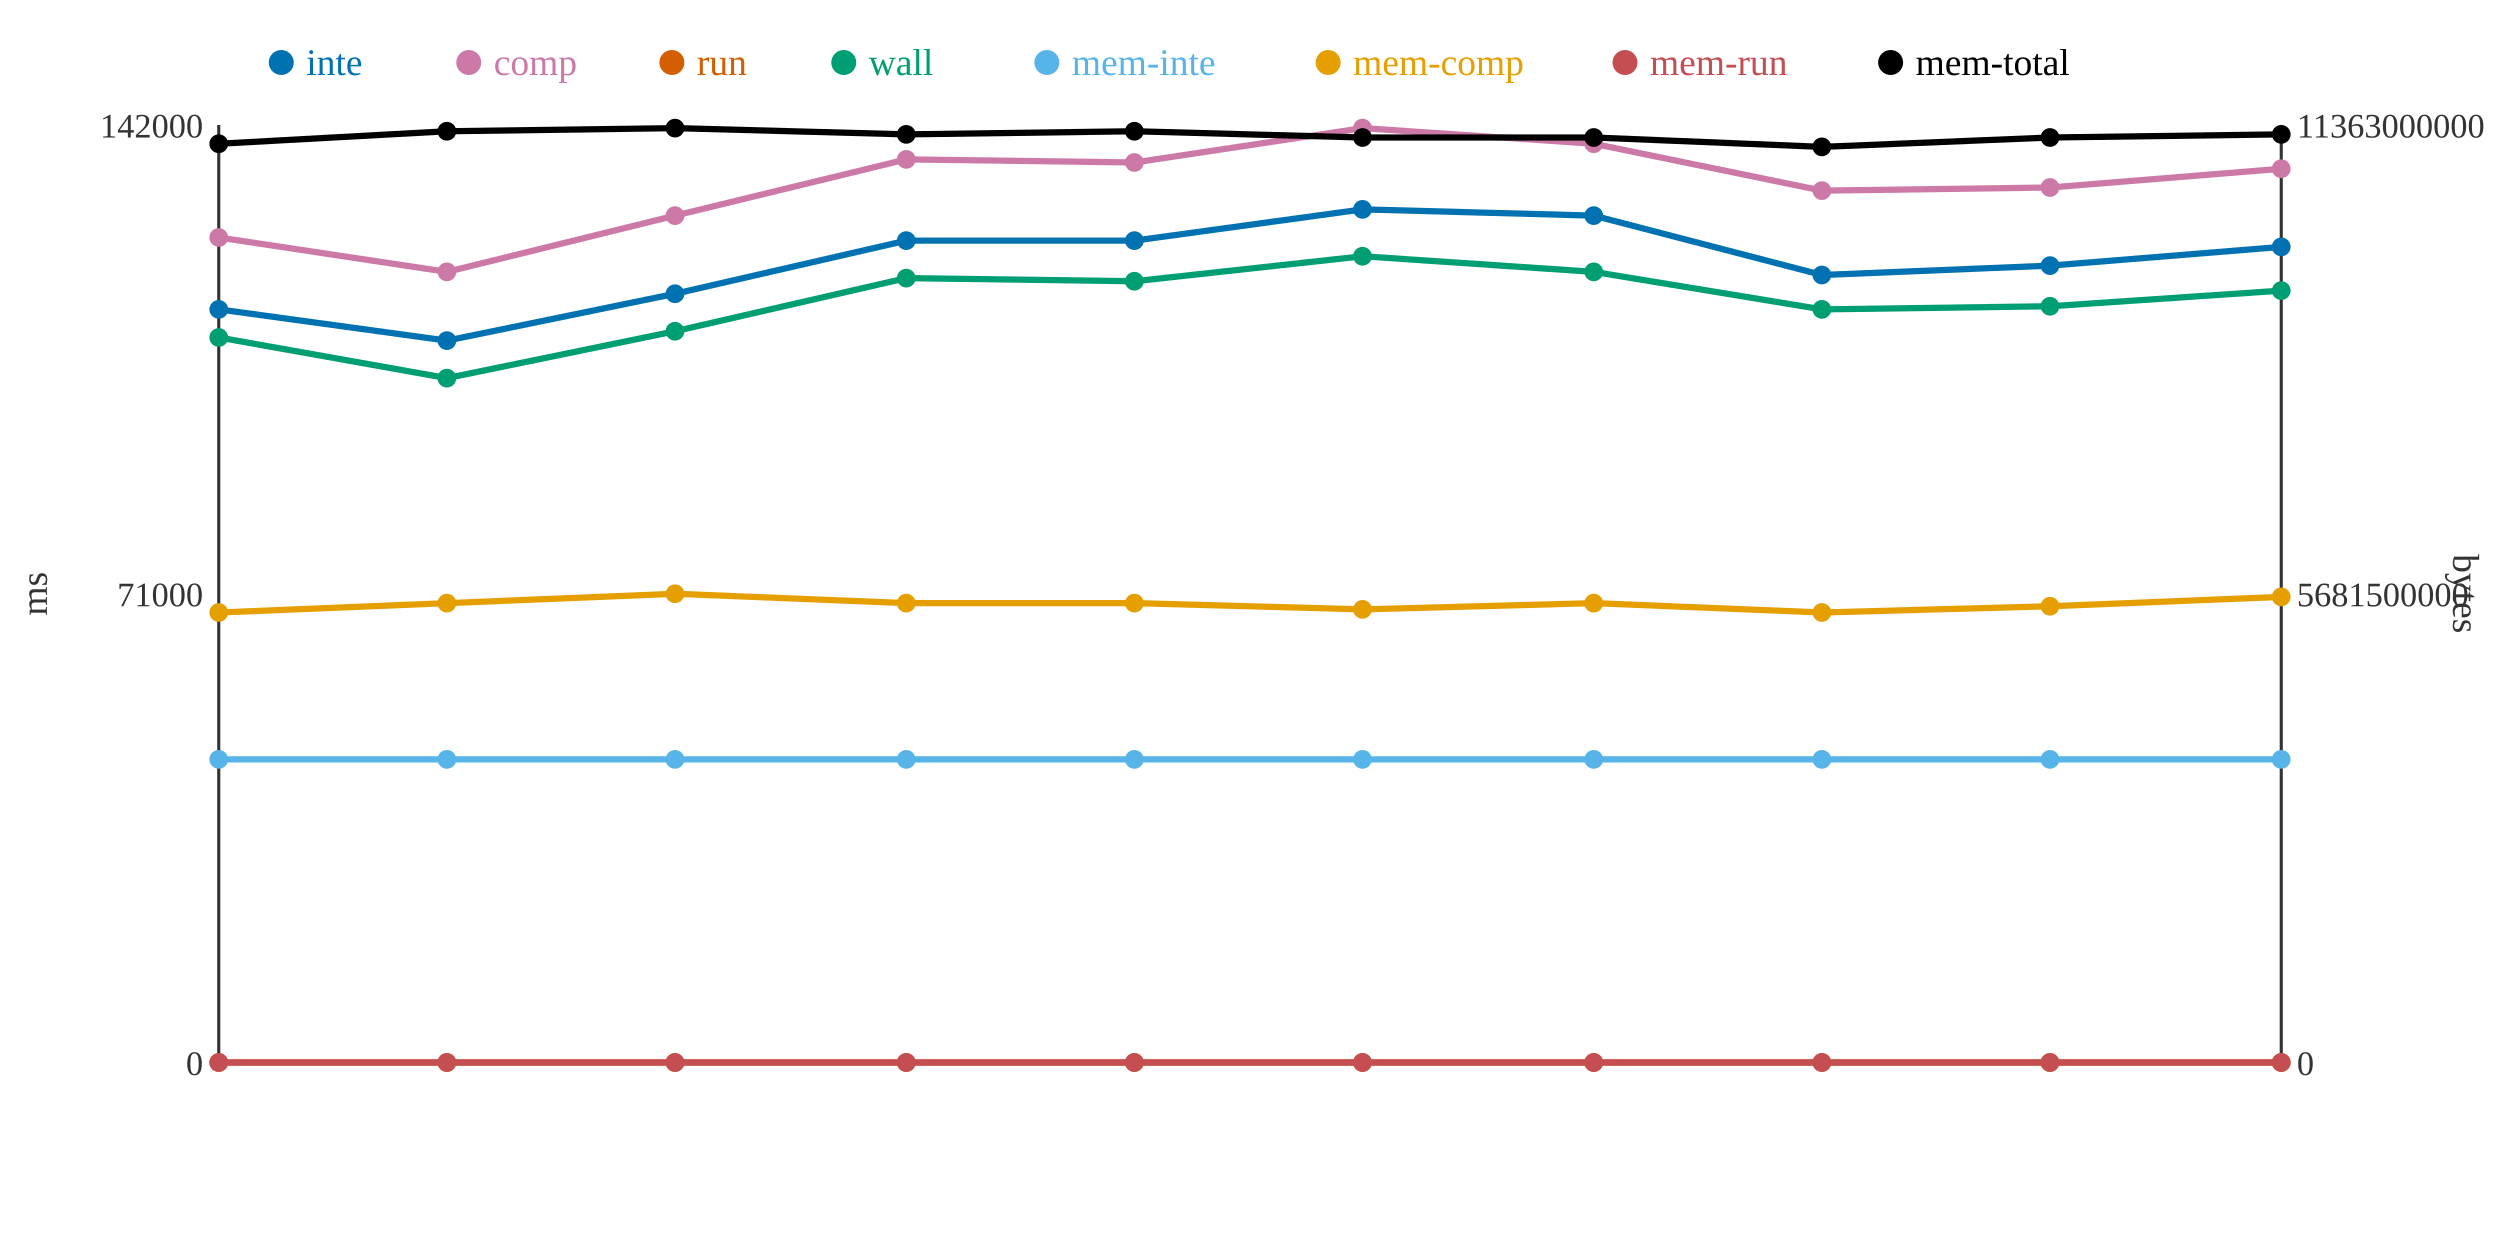
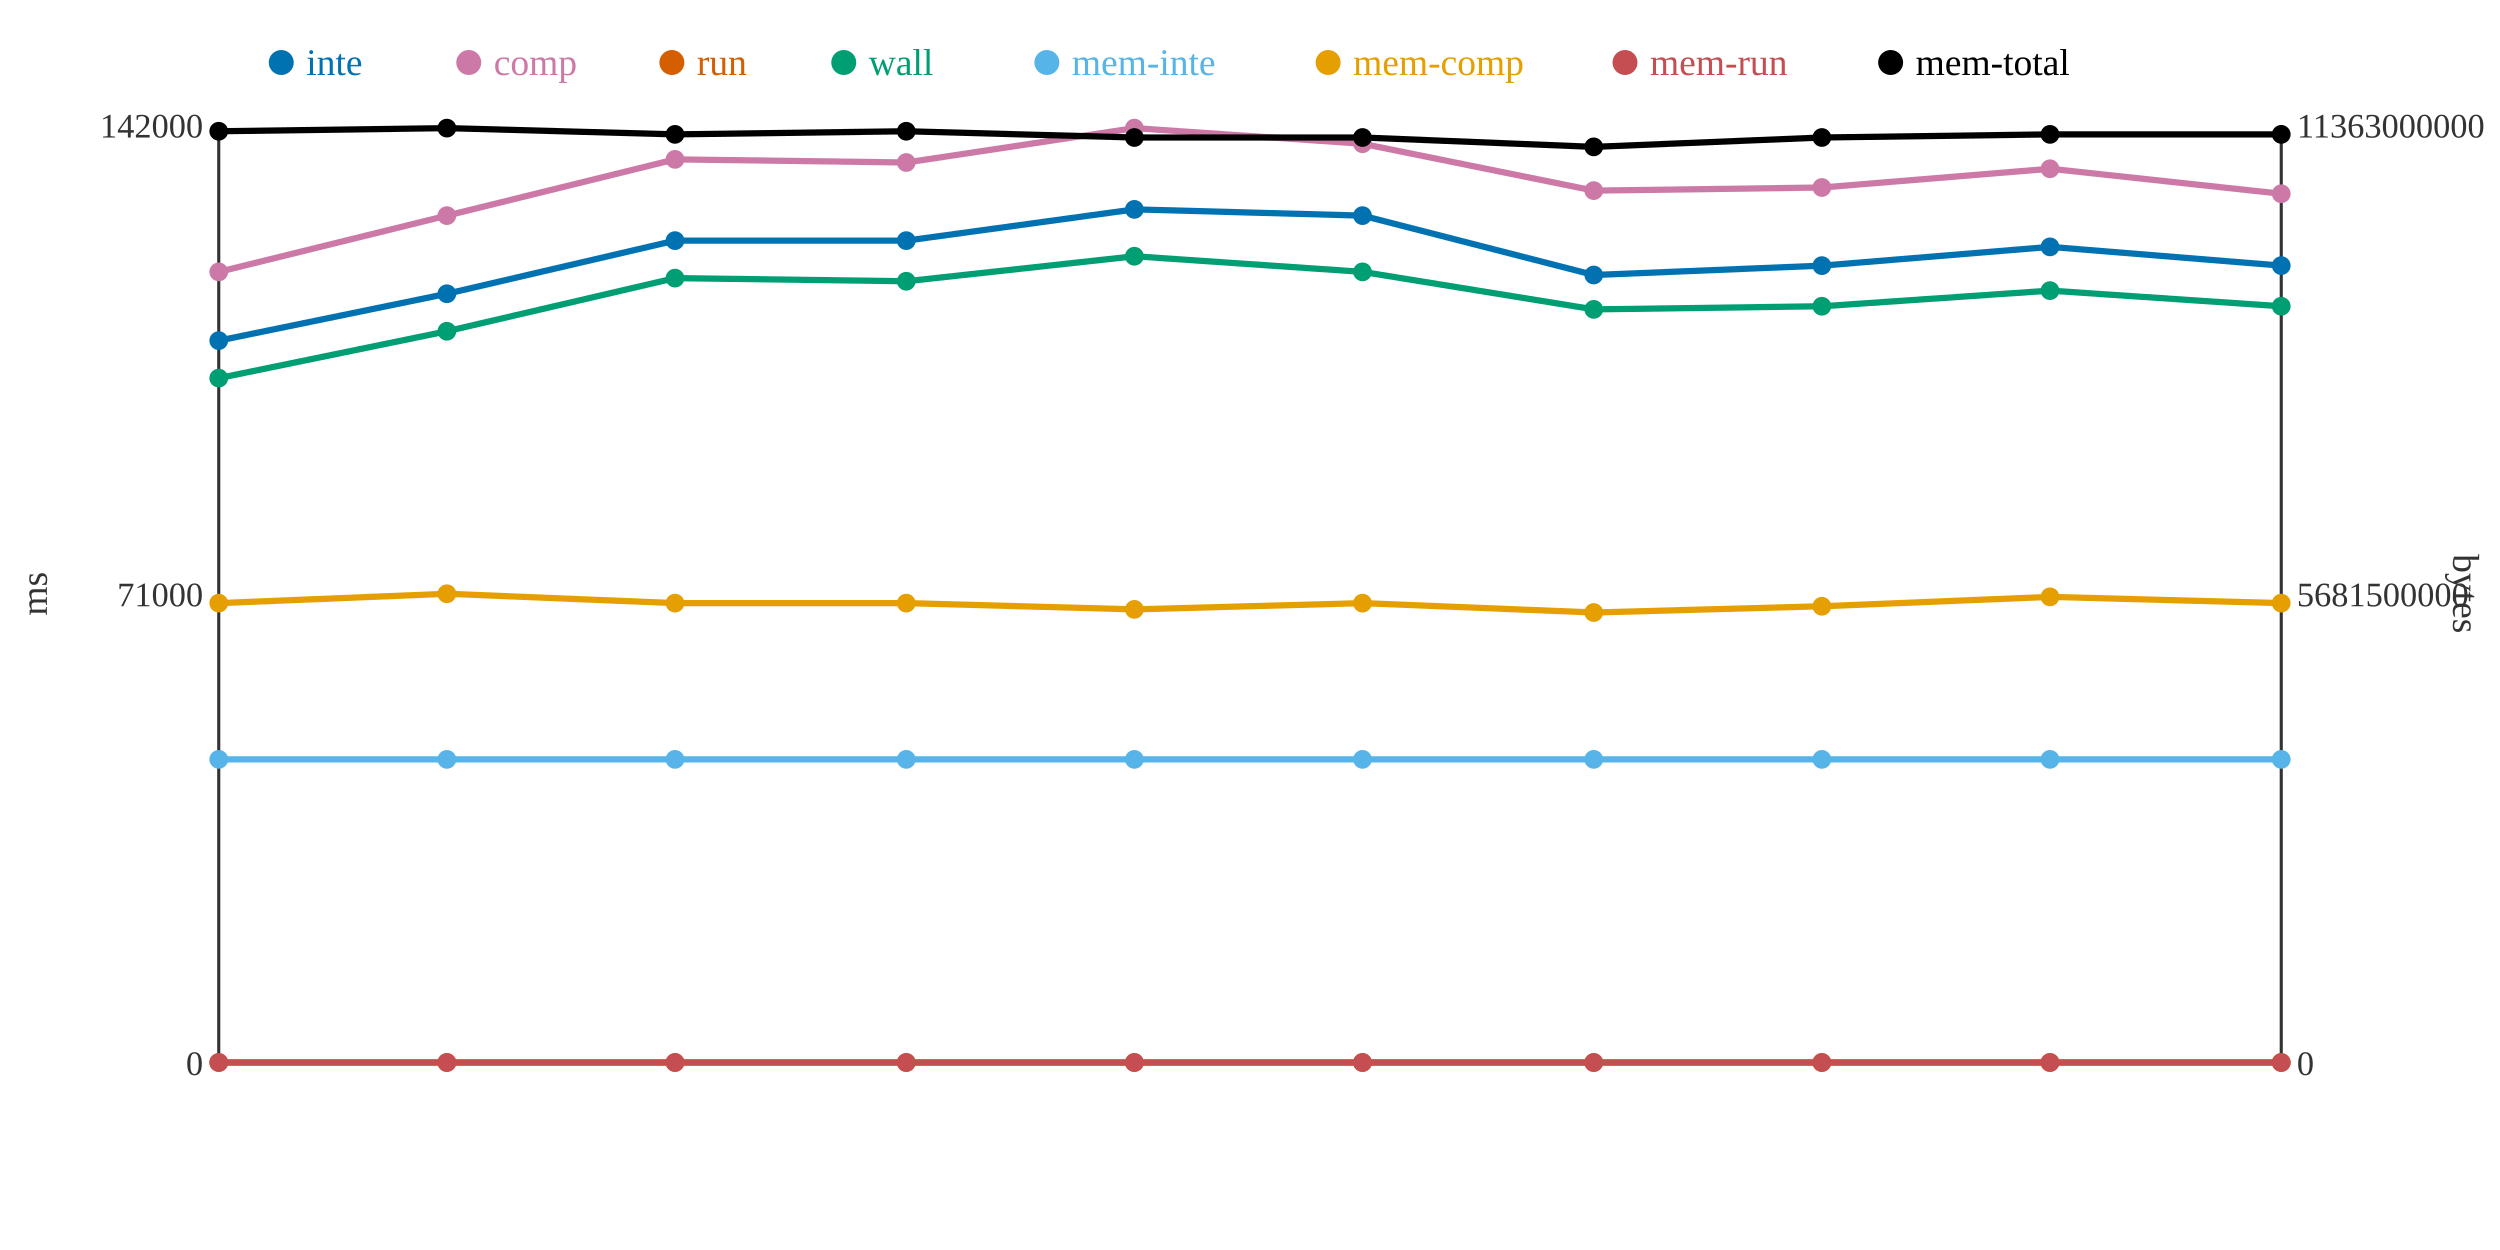
<svg xmlns="http://www.w3.org/2000/svg" width="800" height="400">
  <rect width="800" height="400" fill="white" />
  <line x1="70" y1="40" x2="70" y2="340" stroke="#333" stroke-width="1" />
  <line x1="70" y1="340" x2="730" y2="340" stroke="#333" stroke-width="1" />
  <line x1="730" y1="40" x2="730" y2="340" stroke="#333" stroke-width="1" />
  <text x="65" y="344" text-anchor="end" font-size="11" fill="#333">0</text>
  <text x="65" y="194" text-anchor="end" font-size="11" fill="#333">71000</text>
  <text x="65" y="44" text-anchor="end" font-size="11" fill="#333">142000</text>
  <text x="15" y="190" text-anchor="middle" font-size="12" fill="#333" transform="rotate(-90 15 190)">ms</text>
  <text x="735" y="344" text-anchor="start" font-size="11" fill="#333">0</text>
  <text x="735" y="194" text-anchor="start" font-size="11" fill="#333">5681500000</text>
  <text x="735" y="44" text-anchor="start" font-size="11" fill="#333">11363000000</text>
  <text x="785" y="190" text-anchor="middle" font-size="12" fill="#333" transform="rotate(90 785 190)">bytes</text>
-   <polyline points="70,99 143,109 216,94 290,77 363,77 436,67 510,69 583,88 656,85 730,79" fill="none" stroke="#0072B2" stroke-width="2" />
-   <polyline points="70,76 143,87 216,69 290,51 363,52 436,41 510,46 583,61 656,60 730,54" fill="none" stroke="#CC79A7" stroke-width="2" />
+   <polyline points="70,109 143,94 216,77 290,77 363,67 436,69 510,88 583,85 656,79 730,85" fill="none" stroke="#0072B2" stroke-width="2" />
+   <polyline points="70,87 143,69 216,51 290,52 363,41 436,46 510,61 583,60 656,54 730,62" fill="none" stroke="#CC79A7" stroke-width="2" />
  <polyline points="70,340 143,340 216,340 290,340 363,340 436,340 510,340 583,340 656,340 730,340" fill="none" stroke="#D55E00" stroke-width="2" />
-   <polyline points="70,108 143,121 216,106 290,89 363,90 436,82 510,87 583,99 656,98 730,93" fill="none" stroke="#009E73" stroke-width="2" />
+   <polyline points="70,121 143,106 216,89 290,90 363,82 436,87 510,99 583,98 656,93 730,98" fill="none" stroke="#009E73" stroke-width="2" />
  <polyline points="70,243 143,243 216,243 290,243 363,243 436,243 510,243 583,243 656,243 730,243" fill="none" stroke="#56B4E9" stroke-width="2" />
-   <polyline points="70,196 143,193 216,190 290,193 363,193 436,195 510,193 583,196 656,194 730,191" fill="none" stroke="#E69F00" stroke-width="2" />
+   <polyline points="70,193 143,190 216,193 290,193 363,195 436,193 510,196 583,194 656,191 730,193" fill="none" stroke="#E69F00" stroke-width="2" />
  <polyline points="70,340 143,340 216,340 290,340 363,340 436,340 510,340 583,340 656,340 730,340" fill="none" stroke="#C44E52" stroke-width="2" />
-   <polyline points="70,46 143,42 216,41 290,43 363,42 436,44 510,44 583,47 656,44 730,43" fill="none" stroke="#000000" stroke-width="2" />
-   <circle cx="70" cy="99" r="3" fill="#0072B2" />
-   <circle cx="70" cy="76" r="3" fill="#CC79A7" />
+   <polyline points="70,42 143,41 216,43 290,42 363,44 436,44 510,47 583,44 656,43 730,43" fill="none" stroke="#000000" stroke-width="2" />
+   <circle cx="70" cy="109" r="3" fill="#0072B2" />
+   <circle cx="70" cy="87" r="3" fill="#CC79A7" />
  <circle cx="70" cy="340" r="3" fill="#D55E00" />
-   <circle cx="70" cy="108" r="3" fill="#009E73" />
+   <circle cx="70" cy="121" r="3" fill="#009E73" />
  <circle cx="70" cy="243" r="3" fill="#56B4E9" />
-   <circle cx="70" cy="196" r="3" fill="#E69F00" />
+   <circle cx="70" cy="193" r="3" fill="#E69F00" />
  <circle cx="70" cy="340" r="3" fill="#C44E52" />
-   <circle cx="70" cy="46" r="3" fill="#000000" />
-   <circle cx="143" cy="109" r="3" fill="#0072B2" />
-   <circle cx="143" cy="87" r="3" fill="#CC79A7" />
+   <circle cx="70" cy="42" r="3" fill="#000000" />
+   <circle cx="143" cy="94" r="3" fill="#0072B2" />
+   <circle cx="143" cy="69" r="3" fill="#CC79A7" />
  <circle cx="143" cy="340" r="3" fill="#D55E00" />
-   <circle cx="143" cy="121" r="3" fill="#009E73" />
+   <circle cx="143" cy="106" r="3" fill="#009E73" />
  <circle cx="143" cy="243" r="3" fill="#56B4E9" />
-   <circle cx="143" cy="193" r="3" fill="#E69F00" />
+   <circle cx="143" cy="190" r="3" fill="#E69F00" />
  <circle cx="143" cy="340" r="3" fill="#C44E52" />
-   <circle cx="143" cy="42" r="3" fill="#000000" />
-   <circle cx="216" cy="94" r="3" fill="#0072B2" />
-   <circle cx="216" cy="69" r="3" fill="#CC79A7" />
+   <circle cx="143" cy="41" r="3" fill="#000000" />
+   <circle cx="216" cy="77" r="3" fill="#0072B2" />
+   <circle cx="216" cy="51" r="3" fill="#CC79A7" />
  <circle cx="216" cy="340" r="3" fill="#D55E00" />
-   <circle cx="216" cy="106" r="3" fill="#009E73" />
+   <circle cx="216" cy="89" r="3" fill="#009E73" />
  <circle cx="216" cy="243" r="3" fill="#56B4E9" />
-   <circle cx="216" cy="190" r="3" fill="#E69F00" />
+   <circle cx="216" cy="193" r="3" fill="#E69F00" />
  <circle cx="216" cy="340" r="3" fill="#C44E52" />
-   <circle cx="216" cy="41" r="3" fill="#000000" />
+   <circle cx="216" cy="43" r="3" fill="#000000" />
  <circle cx="290" cy="77" r="3" fill="#0072B2" />
-   <circle cx="290" cy="51" r="3" fill="#CC79A7" />
+   <circle cx="290" cy="52" r="3" fill="#CC79A7" />
  <circle cx="290" cy="340" r="3" fill="#D55E00" />
-   <circle cx="290" cy="89" r="3" fill="#009E73" />
+   <circle cx="290" cy="90" r="3" fill="#009E73" />
  <circle cx="290" cy="243" r="3" fill="#56B4E9" />
  <circle cx="290" cy="193" r="3" fill="#E69F00" />
  <circle cx="290" cy="340" r="3" fill="#C44E52" />
-   <circle cx="290" cy="43" r="3" fill="#000000" />
-   <circle cx="363" cy="77" r="3" fill="#0072B2" />
-   <circle cx="363" cy="52" r="3" fill="#CC79A7" />
+   <circle cx="290" cy="42" r="3" fill="#000000" />
+   <circle cx="363" cy="67" r="3" fill="#0072B2" />
+   <circle cx="363" cy="41" r="3" fill="#CC79A7" />
  <circle cx="363" cy="340" r="3" fill="#D55E00" />
-   <circle cx="363" cy="90" r="3" fill="#009E73" />
+   <circle cx="363" cy="82" r="3" fill="#009E73" />
  <circle cx="363" cy="243" r="3" fill="#56B4E9" />
-   <circle cx="363" cy="193" r="3" fill="#E69F00" />
+   <circle cx="363" cy="195" r="3" fill="#E69F00" />
  <circle cx="363" cy="340" r="3" fill="#C44E52" />
-   <circle cx="363" cy="42" r="3" fill="#000000" />
-   <circle cx="436" cy="67" r="3" fill="#0072B2" />
-   <circle cx="436" cy="41" r="3" fill="#CC79A7" />
+   <circle cx="363" cy="44" r="3" fill="#000000" />
+   <circle cx="436" cy="69" r="3" fill="#0072B2" />
+   <circle cx="436" cy="46" r="3" fill="#CC79A7" />
  <circle cx="436" cy="340" r="3" fill="#D55E00" />
-   <circle cx="436" cy="82" r="3" fill="#009E73" />
+   <circle cx="436" cy="87" r="3" fill="#009E73" />
  <circle cx="436" cy="243" r="3" fill="#56B4E9" />
-   <circle cx="436" cy="195" r="3" fill="#E69F00" />
+   <circle cx="436" cy="193" r="3" fill="#E69F00" />
  <circle cx="436" cy="340" r="3" fill="#C44E52" />
  <circle cx="436" cy="44" r="3" fill="#000000" />
-   <circle cx="510" cy="69" r="3" fill="#0072B2" />
-   <circle cx="510" cy="46" r="3" fill="#CC79A7" />
+   <circle cx="510" cy="88" r="3" fill="#0072B2" />
+   <circle cx="510" cy="61" r="3" fill="#CC79A7" />
  <circle cx="510" cy="340" r="3" fill="#D55E00" />
-   <circle cx="510" cy="87" r="3" fill="#009E73" />
+   <circle cx="510" cy="99" r="3" fill="#009E73" />
  <circle cx="510" cy="243" r="3" fill="#56B4E9" />
-   <circle cx="510" cy="193" r="3" fill="#E69F00" />
+   <circle cx="510" cy="196" r="3" fill="#E69F00" />
  <circle cx="510" cy="340" r="3" fill="#C44E52" />
-   <circle cx="510" cy="44" r="3" fill="#000000" />
-   <circle cx="583" cy="88" r="3" fill="#0072B2" />
-   <circle cx="583" cy="61" r="3" fill="#CC79A7" />
+   <circle cx="510" cy="47" r="3" fill="#000000" />
+   <circle cx="583" cy="85" r="3" fill="#0072B2" />
+   <circle cx="583" cy="60" r="3" fill="#CC79A7" />
  <circle cx="583" cy="340" r="3" fill="#D55E00" />
-   <circle cx="583" cy="99" r="3" fill="#009E73" />
+   <circle cx="583" cy="98" r="3" fill="#009E73" />
  <circle cx="583" cy="243" r="3" fill="#56B4E9" />
-   <circle cx="583" cy="196" r="3" fill="#E69F00" />
+   <circle cx="583" cy="194" r="3" fill="#E69F00" />
  <circle cx="583" cy="340" r="3" fill="#C44E52" />
-   <circle cx="583" cy="47" r="3" fill="#000000" />
-   <circle cx="656" cy="85" r="3" fill="#0072B2" />
-   <circle cx="656" cy="60" r="3" fill="#CC79A7" />
+   <circle cx="583" cy="44" r="3" fill="#000000" />
+   <circle cx="656" cy="79" r="3" fill="#0072B2" />
+   <circle cx="656" cy="54" r="3" fill="#CC79A7" />
  <circle cx="656" cy="340" r="3" fill="#D55E00" />
-   <circle cx="656" cy="98" r="3" fill="#009E73" />
+   <circle cx="656" cy="93" r="3" fill="#009E73" />
  <circle cx="656" cy="243" r="3" fill="#56B4E9" />
-   <circle cx="656" cy="194" r="3" fill="#E69F00" />
+   <circle cx="656" cy="191" r="3" fill="#E69F00" />
  <circle cx="656" cy="340" r="3" fill="#C44E52" />
-   <circle cx="656" cy="44" r="3" fill="#000000" />
-   <circle cx="730" cy="79" r="3" fill="#0072B2" />
-   <circle cx="730" cy="54" r="3" fill="#CC79A7" />
+   <circle cx="656" cy="43" r="3" fill="#000000" />
+   <circle cx="730" cy="85" r="3" fill="#0072B2" />
+   <circle cx="730" cy="62" r="3" fill="#CC79A7" />
  <circle cx="730" cy="340" r="3" fill="#D55E00" />
-   <circle cx="730" cy="93" r="3" fill="#009E73" />
+   <circle cx="730" cy="98" r="3" fill="#009E73" />
  <circle cx="730" cy="243" r="3" fill="#56B4E9" />
-   <circle cx="730" cy="191" r="3" fill="#E69F00" />
+   <circle cx="730" cy="193" r="3" fill="#E69F00" />
  <circle cx="730" cy="340" r="3" fill="#C44E52" />
  <circle cx="730" cy="43" r="3" fill="#000000" />
  <circle cx="90" cy="20" r="4" fill="#0072B2" />
  <text x="98" y="24" text-anchor="start" font-size="12" fill="#0072B2">inte</text>
  <circle cx="150" cy="20" r="4" fill="#CC79A7" />
  <text x="158" y="24" text-anchor="start" font-size="12" fill="#CC79A7">comp</text>
  <circle cx="215" cy="20" r="4" fill="#D55E00" />
  <text x="223" y="24" text-anchor="start" font-size="12" fill="#D55E00">run</text>
  <circle cx="270" cy="20" r="4" fill="#009E73" />
  <text x="278" y="24" text-anchor="start" font-size="12" fill="#009E73">wall</text>
  <circle cx="335" cy="20" r="4" fill="#56B4E9" />
  <text x="343" y="24" text-anchor="start" font-size="12" fill="#56B4E9">mem-inte</text>
  <circle cx="425" cy="20" r="4" fill="#E69F00" />
  <text x="433" y="24" text-anchor="start" font-size="12" fill="#E69F00">mem-comp</text>
  <circle cx="520" cy="20" r="4" fill="#C44E52" />
  <text x="528" y="24" text-anchor="start" font-size="12" fill="#C44E52">mem-run</text>
  <circle cx="605" cy="20" r="4" fill="#000000" />
  <text x="613" y="24" text-anchor="start" font-size="12" fill="#000000">mem-total</text>
</svg>
